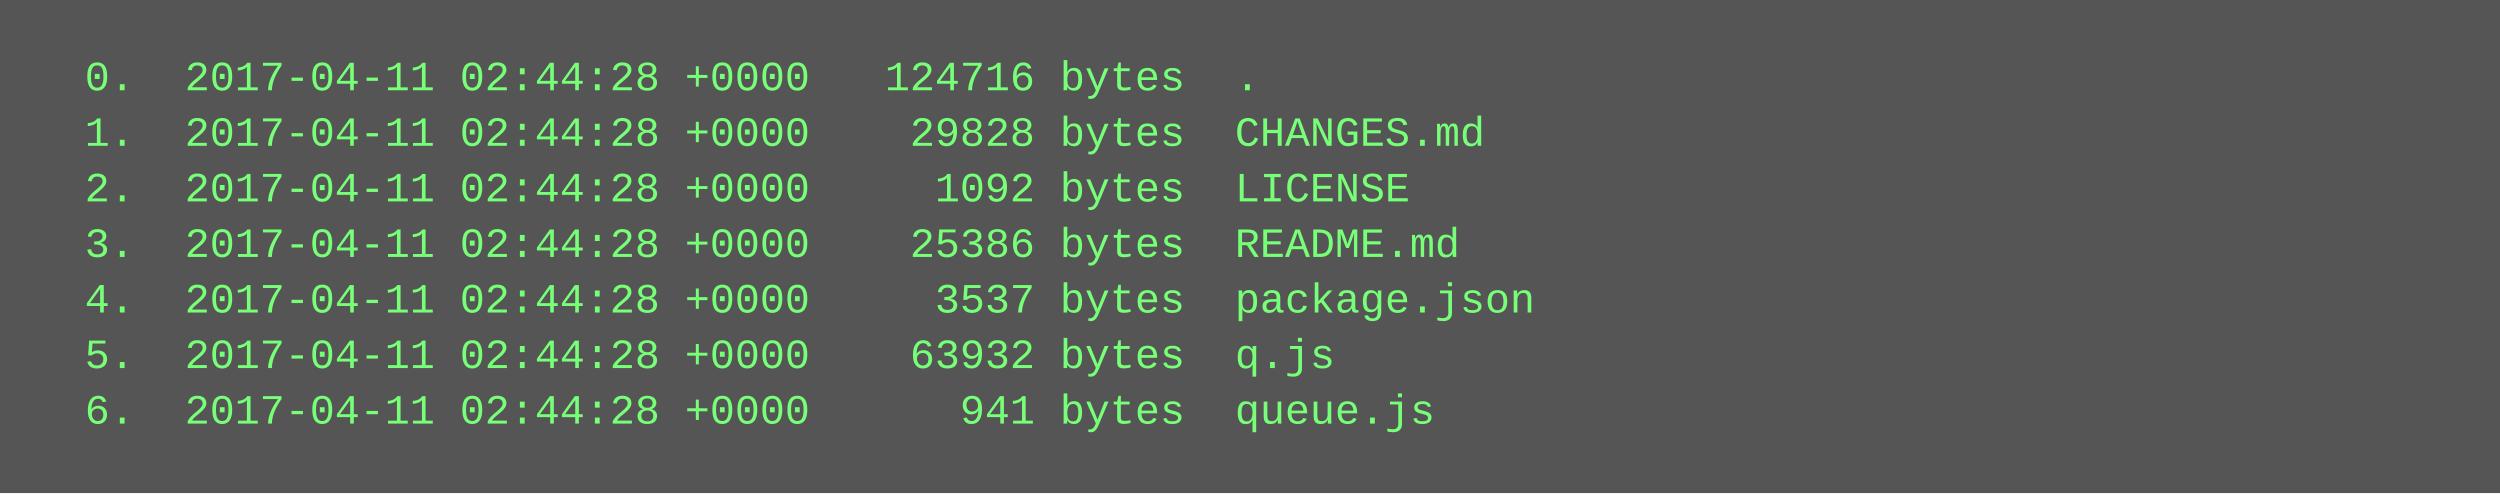
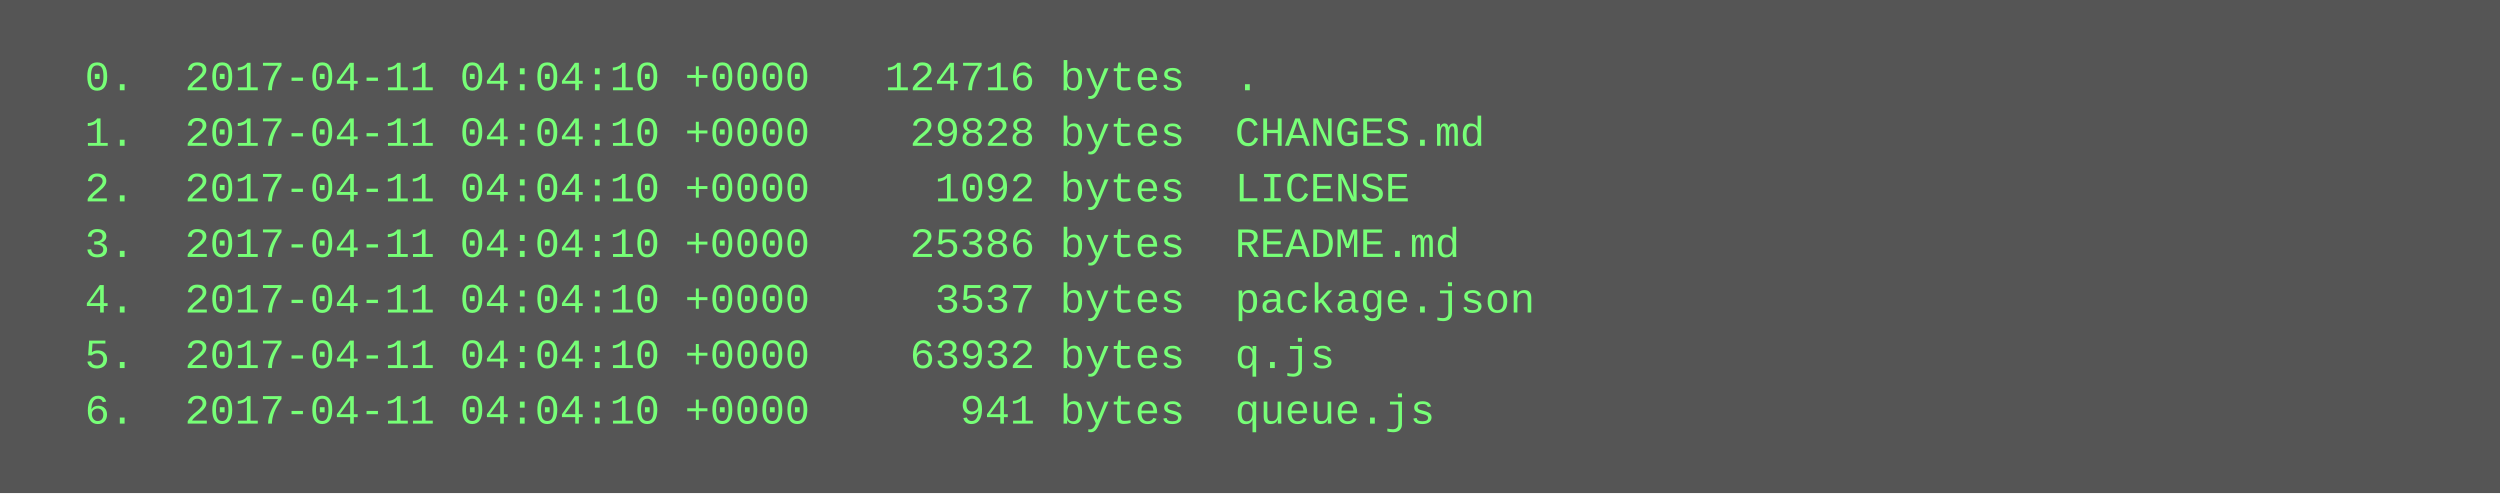
<svg xmlns="http://www.w3.org/2000/svg" height="142" width="720">
  <rect height="142" fill="#555" width="720" />
  <text fill="#7f7" font-family="Courier New" font-size="12" xml:space="preserve">
-     <tspan x="10" y="26">  0.  2017-04-11 02:44:28 +0000   124716 bytes  .</tspan>
-     <tspan x="10" y="42">  1.  2017-04-11 02:44:28 +0000    29828 bytes  CHANGES.md</tspan>
-     <tspan x="10" y="58">  2.  2017-04-11 02:44:28 +0000     1092 bytes  LICENSE</tspan>
-     <tspan x="10" y="74">  3.  2017-04-11 02:44:28 +0000    25386 bytes  README.md</tspan>
-     <tspan x="10" y="90">  4.  2017-04-11 02:44:28 +0000     3537 bytes  package.json</tspan>
-     <tspan x="10" y="106">  5.  2017-04-11 02:44:28 +0000    63932 bytes  q.js</tspan>
-     <tspan x="10" y="122">  6.  2017-04-11 02:44:28 +0000      941 bytes  queue.js</tspan>
+     <tspan x="10" y="26">  0.  2017-04-11 04:04:10 +0000   124716 bytes  .</tspan>
+     <tspan x="10" y="42">  1.  2017-04-11 04:04:10 +0000    29828 bytes  CHANGES.md</tspan>
+     <tspan x="10" y="58">  2.  2017-04-11 04:04:10 +0000     1092 bytes  LICENSE</tspan>
+     <tspan x="10" y="74">  3.  2017-04-11 04:04:10 +0000    25386 bytes  README.md</tspan>
+     <tspan x="10" y="90">  4.  2017-04-11 04:04:10 +0000     3537 bytes  package.json</tspan>
+     <tspan x="10" y="106">  5.  2017-04-11 04:04:10 +0000    63932 bytes  q.js</tspan>
+     <tspan x="10" y="122">  6.  2017-04-11 04:04:10 +0000      941 bytes  queue.js</tspan>
  </text>
</svg>
